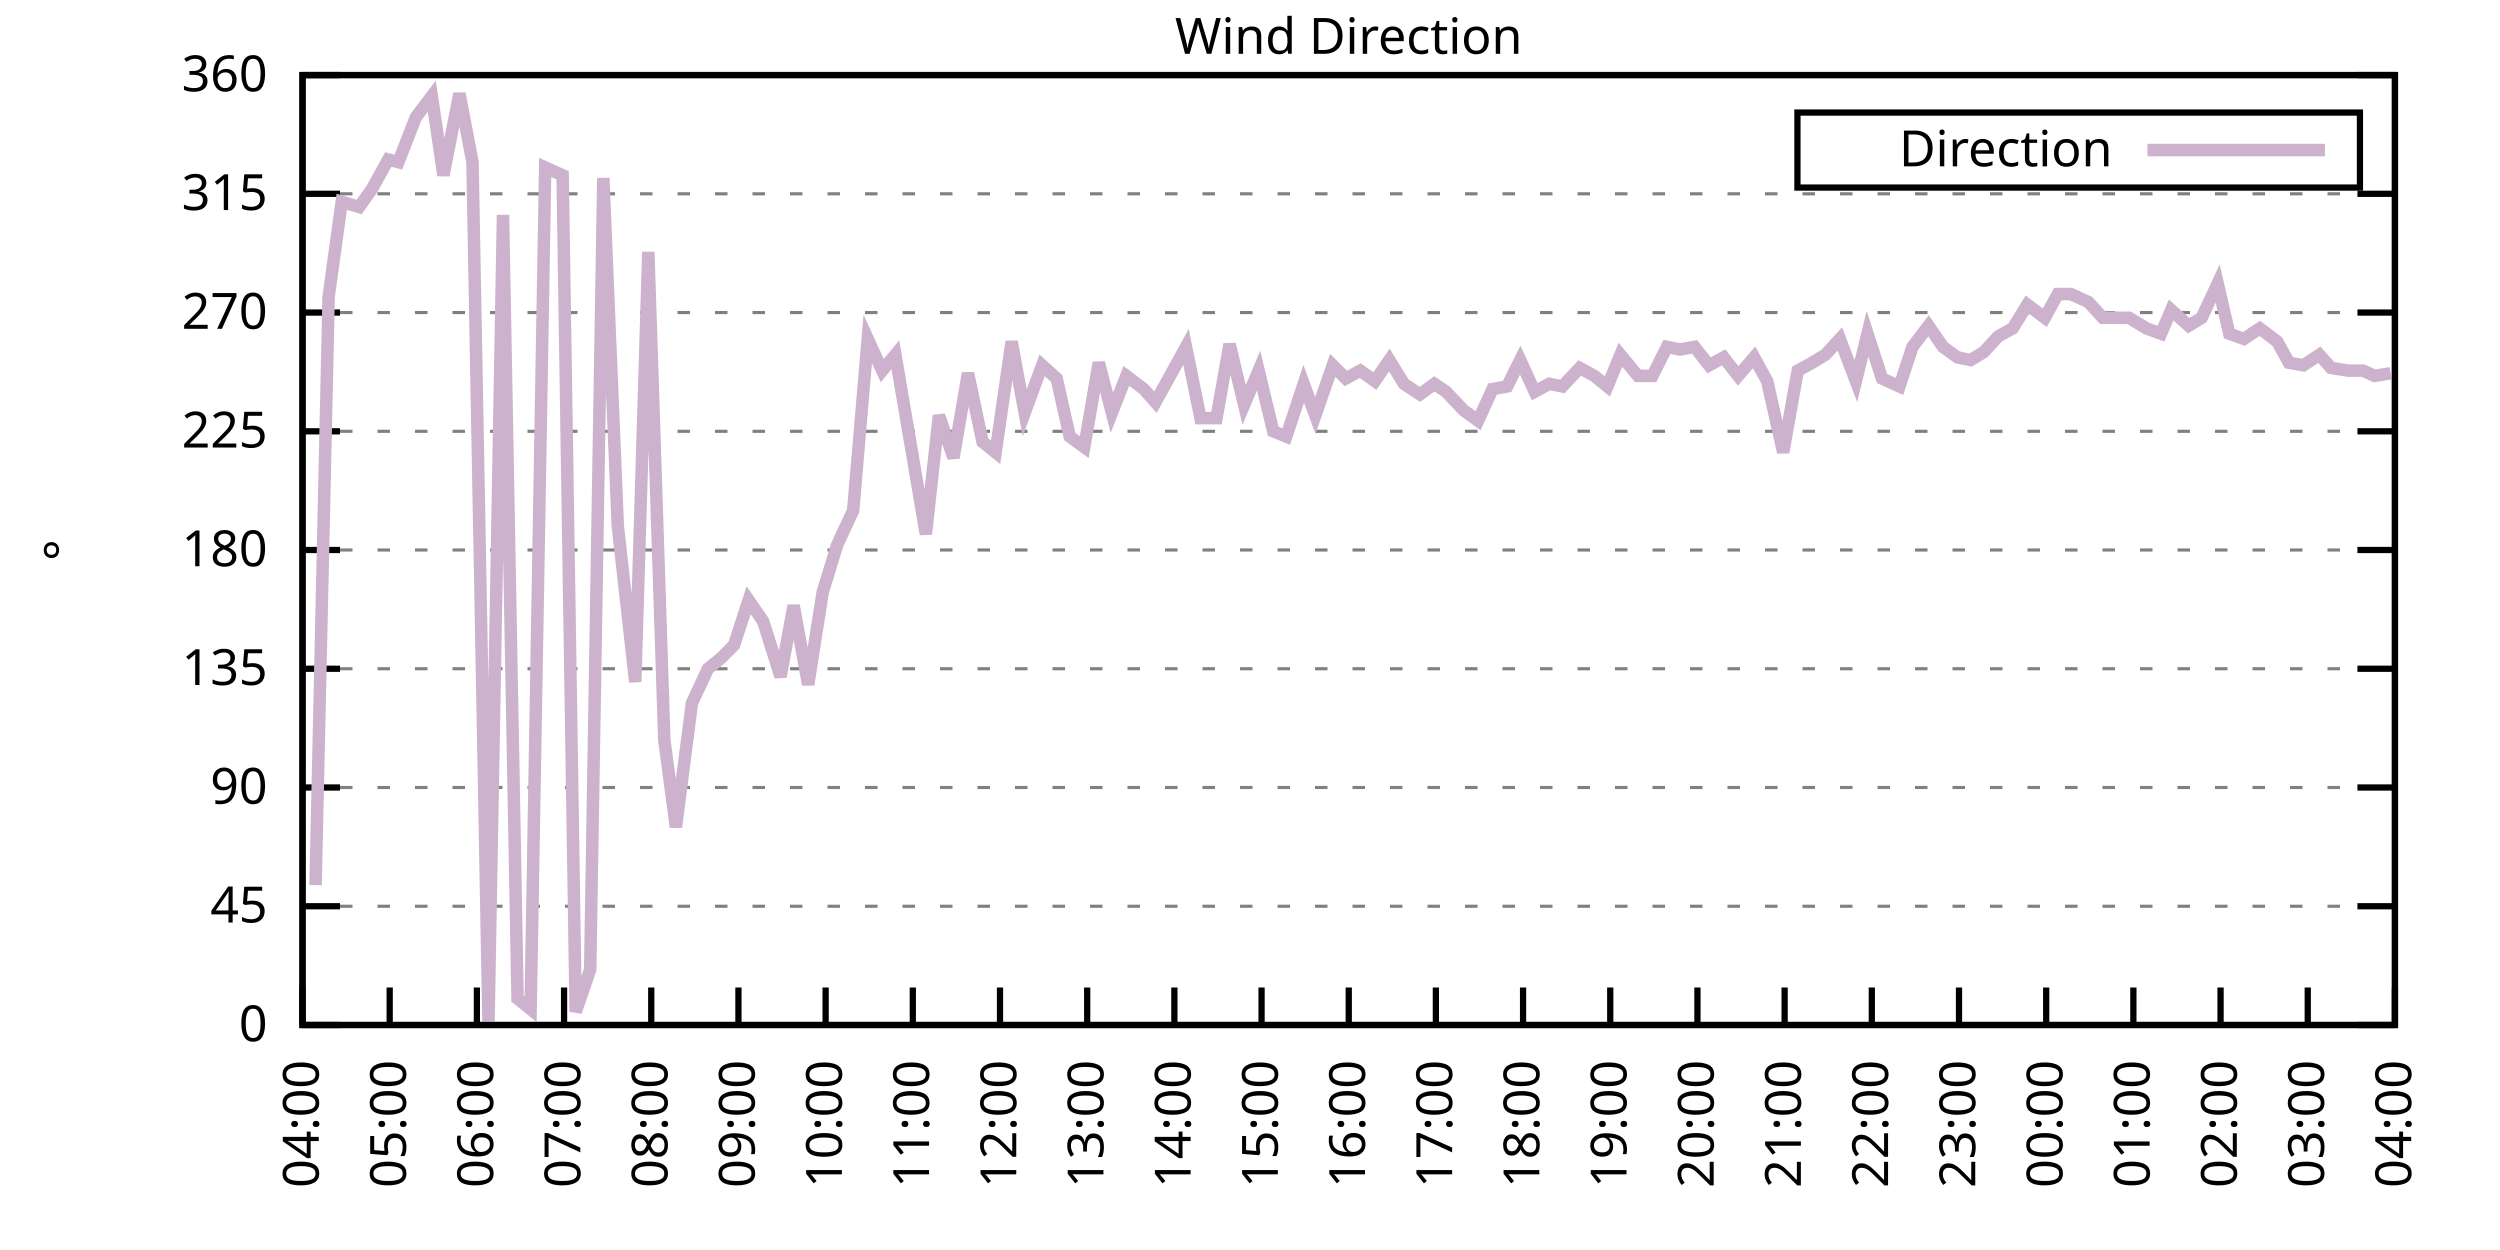
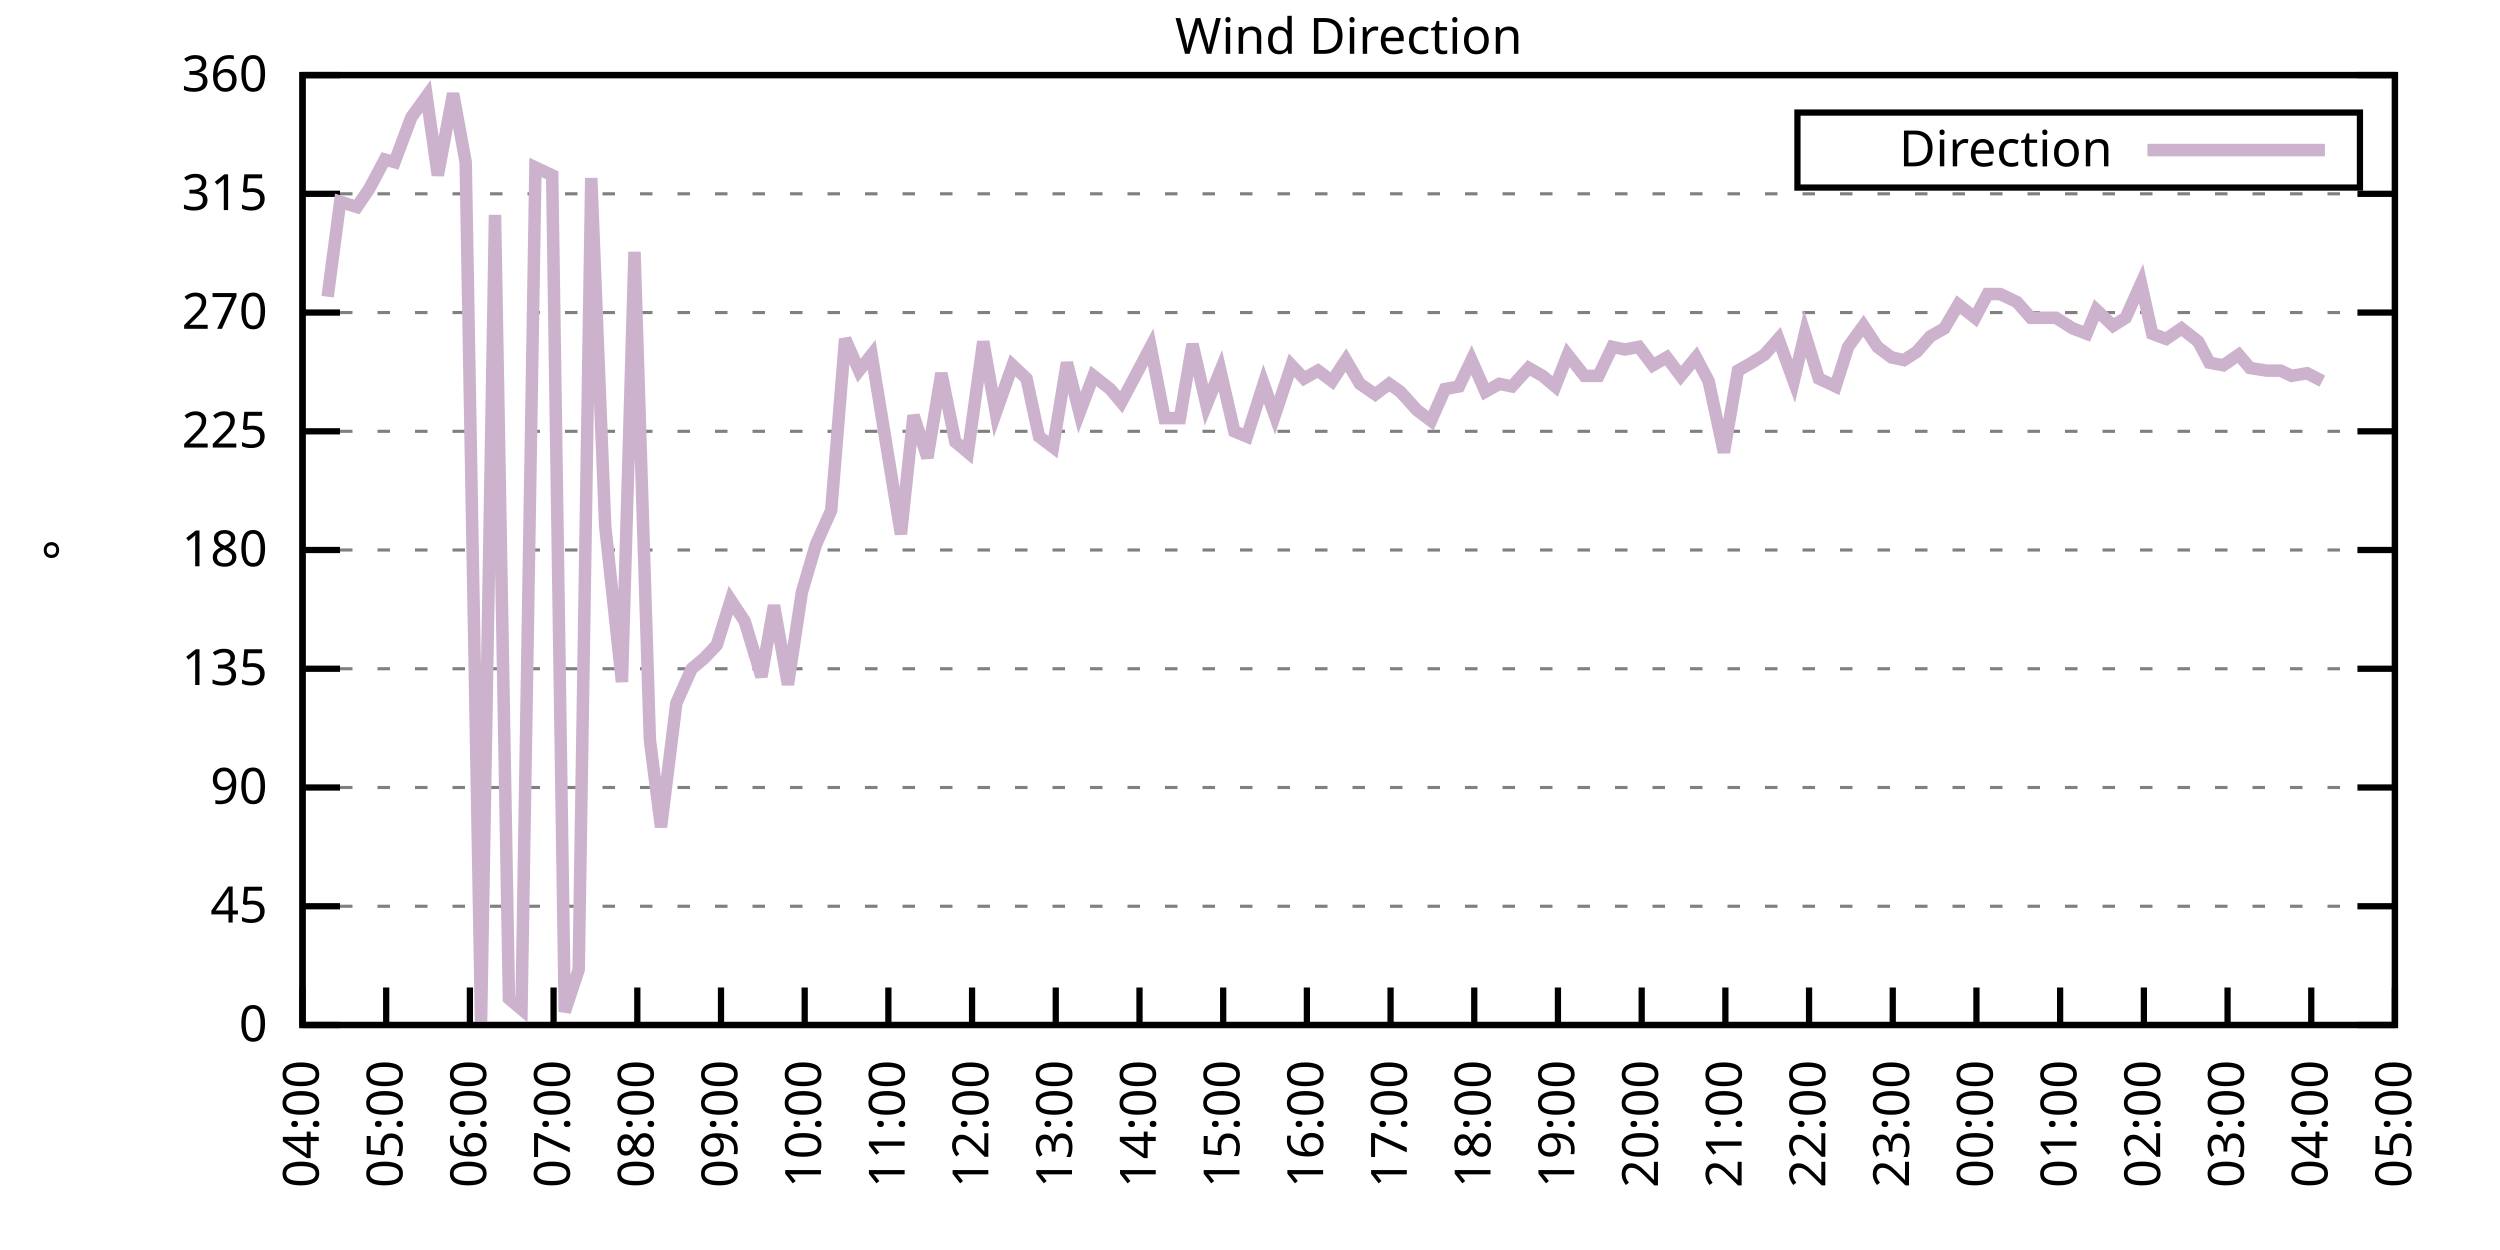
<svg xmlns="http://www.w3.org/2000/svg" xmlns:xlink="http://www.w3.org/1999/xlink" width="400" height="200" viewBox="0 0 400 200">
  <g id="gnuplot_canvas">
    <rect x="0" y="0" width="400" height="200" fill="none" />
    <defs>
      <circle id="gpDot" r="0.5" stroke-width="0.5" stroke="currentColor" />
      <path id="gpPt0" stroke-width="0.333" stroke="currentColor" d="M-1,0 h2 M0,-1 v2" />
      <path id="gpPt1" stroke-width="0.333" stroke="currentColor" d="M-1,-1 L1,1 M1,-1 L-1,1" />
      <path id="gpPt2" stroke-width="0.333" stroke="currentColor" d="M-1,0 L1,0 M0,-1 L0,1 M-1,-1 L1,1 M-1,1 L1,-1" />
      <rect id="gpPt3" stroke-width="0.333" stroke="currentColor" x="-1" y="-1" width="2" height="2" />
      <rect id="gpPt4" stroke-width="0.333" stroke="currentColor" fill="currentColor" x="-1" y="-1" width="2" height="2" />
      <circle id="gpPt5" stroke-width="0.333" stroke="currentColor" cx="0" cy="0" r="1" />
      <use xlink:href="#gpPt5" id="gpPt6" fill="currentColor" stroke="none" />
      <path id="gpPt7" stroke-width="0.333" stroke="currentColor" d="M0,-1.33 L-1.33,0.67 L1.33,0.67 z" />
      <use xlink:href="#gpPt7" id="gpPt8" fill="currentColor" stroke="none" />
      <use xlink:href="#gpPt7" id="gpPt9" stroke="currentColor" transform="rotate(180)" />
      <use xlink:href="#gpPt9" id="gpPt10" fill="currentColor" stroke="none" />
      <use xlink:href="#gpPt3" id="gpPt11" stroke="currentColor" transform="rotate(45)" />
      <use xlink:href="#gpPt11" id="gpPt12" fill="currentColor" stroke="none" />
      <path id="gpPt13" stroke-width="0.333" stroke="currentColor" d="M0,1.330 L1.265,0.411 L0.782,-1.067 L-0.782,-1.076 L-1.265,0.411 z" />
      <use xlink:href="#gpPt13" id="gpPt14" fill="currentColor" stroke="none" />
      <filter id="textbox" filterUnits="objectBoundingBox" x="0" y="0" height="1" width="1">
        <feFlood flood-color="white" flood-opacity="1" result="bgnd" />
        <feComposite in="SourceGraphic" in2="bgnd" operator="atop" />
      </filter>
      <filter id="greybox" filterUnits="objectBoundingBox" x="0" y="0" height="1" width="1">
        <feFlood flood-color="lightgrey" flood-opacity="1" result="grey" />
        <feComposite in="SourceGraphic" in2="grey" operator="atop" />
      </filter>
    </defs>
    <g fill="none" color="white" stroke="currentColor" stroke-width="1.00" stroke-linecap="butt" stroke-linejoin="miter">
</g>
    <g fill="none" color="black" stroke="currentColor" stroke-width="1.00" stroke-linecap="butt" stroke-linejoin="miter">
      <g stroke="none" shape-rendering="crispEdges">
        <polygon fill="rgb(255, 255, 255)" points="48.40,164.00 383.18,164.00 383.18,12.02 48.40,12.02 " />
      </g>
    </g>
    <g fill="none" color="black" stroke="currentColor" stroke-width="1.00" stroke-linecap="butt" stroke-linejoin="miter">
</g>
    <g fill="none" color="black" stroke="black" stroke-width="0.50" stroke-linecap="butt" stroke-linejoin="miter">
</g>
    <g fill="none" color="gray" stroke="currentColor" stroke-width="0.50" stroke-linecap="butt" stroke-linejoin="miter">
      <path stroke="gray" stroke-dasharray="2,4" class="gridline" d="M48.40,164.00 L383.19,164.00  " />
    </g>
    <g fill="none" color="gray" stroke="gray" stroke-width="1.00" stroke-linecap="butt" stroke-linejoin="miter">
</g>
    <g fill="none" color="black" stroke="currentColor" stroke-width="1.00" stroke-linecap="butt" stroke-linejoin="miter">
      <path stroke="black" d="M48.40,164.00 L54.40,164.00 M383.19,164.00 L377.19,164.00  " />
      <g transform="translate(42.80,166.60)" stroke="none" fill="black" font-family="Sans" font-size="8.00" text-anchor="end">
        <text>
          <tspan font-family="Sans"> 0</tspan>
        </text>
      </g>
    </g>
    <g fill="none" color="black" stroke="currentColor" stroke-width="1.00" stroke-linecap="butt" stroke-linejoin="miter">
</g>
    <g fill="none" color="black" stroke="black" stroke-width="0.50" stroke-linecap="butt" stroke-linejoin="miter">
</g>
    <g fill="none" color="gray" stroke="currentColor" stroke-width="0.50" stroke-linecap="butt" stroke-linejoin="miter">
      <path stroke="gray" stroke-dasharray="2,4" class="gridline" d="M48.40,145.00 L383.19,145.00  " />
    </g>
    <g fill="none" color="gray" stroke="gray" stroke-width="1.00" stroke-linecap="butt" stroke-linejoin="miter">
</g>
    <g fill="none" color="black" stroke="currentColor" stroke-width="1.00" stroke-linecap="butt" stroke-linejoin="miter">
      <path stroke="black" d="M48.40,145.00 L54.40,145.00 M383.19,145.00 L377.19,145.00  " />
      <g transform="translate(42.80,147.60)" stroke="none" fill="black" font-family="Sans" font-size="8.00" text-anchor="end">
        <text>
          <tspan font-family="Sans"> 45</tspan>
        </text>
      </g>
    </g>
    <g fill="none" color="black" stroke="currentColor" stroke-width="1.00" stroke-linecap="butt" stroke-linejoin="miter">
</g>
    <g fill="none" color="black" stroke="black" stroke-width="0.50" stroke-linecap="butt" stroke-linejoin="miter">
</g>
    <g fill="none" color="gray" stroke="currentColor" stroke-width="0.50" stroke-linecap="butt" stroke-linejoin="miter">
      <path stroke="gray" stroke-dasharray="2,4" class="gridline" d="M48.40,126.00 L383.19,126.00  " />
    </g>
    <g fill="none" color="gray" stroke="gray" stroke-width="1.00" stroke-linecap="butt" stroke-linejoin="miter">
</g>
    <g fill="none" color="black" stroke="currentColor" stroke-width="1.00" stroke-linecap="butt" stroke-linejoin="miter">
      <path stroke="black" d="M48.40,126.00 L54.40,126.00 M383.19,126.00 L377.19,126.00  " />
      <g transform="translate(42.80,128.60)" stroke="none" fill="black" font-family="Sans" font-size="8.00" text-anchor="end">
        <text>
          <tspan font-family="Sans"> 90</tspan>
        </text>
      </g>
    </g>
    <g fill="none" color="black" stroke="currentColor" stroke-width="1.00" stroke-linecap="butt" stroke-linejoin="miter">
</g>
    <g fill="none" color="black" stroke="black" stroke-width="0.50" stroke-linecap="butt" stroke-linejoin="miter">
</g>
    <g fill="none" color="gray" stroke="currentColor" stroke-width="0.50" stroke-linecap="butt" stroke-linejoin="miter">
      <path stroke="gray" stroke-dasharray="2,4" class="gridline" d="M48.40,107.00 L383.19,107.00  " />
    </g>
    <g fill="none" color="gray" stroke="gray" stroke-width="1.00" stroke-linecap="butt" stroke-linejoin="miter">
</g>
    <g fill="none" color="black" stroke="currentColor" stroke-width="1.00" stroke-linecap="butt" stroke-linejoin="miter">
      <path stroke="black" d="M48.40,107.00 L54.40,107.00 M383.19,107.00 L377.19,107.00  " />
      <g transform="translate(42.80,109.60)" stroke="none" fill="black" font-family="Sans" font-size="8.00" text-anchor="end">
        <text>
          <tspan font-family="Sans"> 135</tspan>
        </text>
      </g>
    </g>
    <g fill="none" color="black" stroke="currentColor" stroke-width="1.00" stroke-linecap="butt" stroke-linejoin="miter">
</g>
    <g fill="none" color="black" stroke="black" stroke-width="0.50" stroke-linecap="butt" stroke-linejoin="miter">
</g>
    <g fill="none" color="gray" stroke="currentColor" stroke-width="0.50" stroke-linecap="butt" stroke-linejoin="miter">
      <path stroke="gray" stroke-dasharray="2,4" class="gridline" d="M48.40,88.00 L383.19,88.00  " />
    </g>
    <g fill="none" color="gray" stroke="gray" stroke-width="1.00" stroke-linecap="butt" stroke-linejoin="miter">
</g>
    <g fill="none" color="black" stroke="currentColor" stroke-width="1.00" stroke-linecap="butt" stroke-linejoin="miter">
      <path stroke="black" d="M48.40,88.00 L54.40,88.00 M383.19,88.00 L377.19,88.00  " />
      <g transform="translate(42.80,90.60)" stroke="none" fill="black" font-family="Sans" font-size="8.00" text-anchor="end">
        <text>
          <tspan font-family="Sans"> 180</tspan>
        </text>
      </g>
    </g>
    <g fill="none" color="black" stroke="currentColor" stroke-width="1.00" stroke-linecap="butt" stroke-linejoin="miter">
</g>
    <g fill="none" color="black" stroke="black" stroke-width="0.50" stroke-linecap="butt" stroke-linejoin="miter">
</g>
    <g fill="none" color="gray" stroke="currentColor" stroke-width="0.50" stroke-linecap="butt" stroke-linejoin="miter">
      <path stroke="gray" stroke-dasharray="2,4" class="gridline" d="M48.40,69.01 L383.19,69.01  " />
    </g>
    <g fill="none" color="gray" stroke="gray" stroke-width="1.00" stroke-linecap="butt" stroke-linejoin="miter">
</g>
    <g fill="none" color="black" stroke="currentColor" stroke-width="1.00" stroke-linecap="butt" stroke-linejoin="miter">
      <path stroke="black" d="M48.40,69.01 L54.40,69.01 M383.19,69.01 L377.19,69.01  " />
      <g transform="translate(42.80,71.61)" stroke="none" fill="black" font-family="Sans" font-size="8.00" text-anchor="end">
        <text>
          <tspan font-family="Sans"> 225</tspan>
        </text>
      </g>
    </g>
    <g fill="none" color="black" stroke="currentColor" stroke-width="1.00" stroke-linecap="butt" stroke-linejoin="miter">
</g>
    <g fill="none" color="black" stroke="black" stroke-width="0.50" stroke-linecap="butt" stroke-linejoin="miter">
</g>
    <g fill="none" color="gray" stroke="currentColor" stroke-width="0.50" stroke-linecap="butt" stroke-linejoin="miter">
      <path stroke="gray" stroke-dasharray="2,4" class="gridline" d="M48.40,50.01 L383.19,50.01  " />
    </g>
    <g fill="none" color="gray" stroke="gray" stroke-width="1.00" stroke-linecap="butt" stroke-linejoin="miter">
</g>
    <g fill="none" color="black" stroke="currentColor" stroke-width="1.00" stroke-linecap="butt" stroke-linejoin="miter">
      <path stroke="black" d="M48.40,50.01 L54.40,50.01 M383.19,50.01 L377.19,50.01  " />
      <g transform="translate(42.80,52.61)" stroke="none" fill="black" font-family="Sans" font-size="8.00" text-anchor="end">
        <text>
          <tspan font-family="Sans"> 270</tspan>
        </text>
      </g>
    </g>
    <g fill="none" color="black" stroke="currentColor" stroke-width="1.00" stroke-linecap="butt" stroke-linejoin="miter">
</g>
    <g fill="none" color="black" stroke="black" stroke-width="0.50" stroke-linecap="butt" stroke-linejoin="miter">
</g>
    <g fill="none" color="gray" stroke="currentColor" stroke-width="0.50" stroke-linecap="butt" stroke-linejoin="miter">
      <path stroke="gray" stroke-dasharray="2,4" class="gridline" d="M48.40,31.01 L383.19,31.01  " />
    </g>
    <g fill="none" color="gray" stroke="gray" stroke-width="1.00" stroke-linecap="butt" stroke-linejoin="miter">
</g>
    <g fill="none" color="black" stroke="currentColor" stroke-width="1.00" stroke-linecap="butt" stroke-linejoin="miter">
      <path stroke="black" d="M48.40,31.01 L54.40,31.01 M383.19,31.01 L377.19,31.01  " />
      <g transform="translate(42.80,33.61)" stroke="none" fill="black" font-family="Sans" font-size="8.00" text-anchor="end">
        <text>
          <tspan font-family="Sans"> 315</tspan>
        </text>
      </g>
    </g>
    <g fill="none" color="black" stroke="currentColor" stroke-width="1.00" stroke-linecap="butt" stroke-linejoin="miter">
</g>
    <g fill="none" color="black" stroke="black" stroke-width="0.50" stroke-linecap="butt" stroke-linejoin="miter">
</g>
    <g fill="none" color="gray" stroke="currentColor" stroke-width="0.50" stroke-linecap="butt" stroke-linejoin="miter">
      <path stroke="gray" stroke-dasharray="2,4" class="gridline" d="M48.40,12.01 L383.19,12.01  " />
    </g>
    <g fill="none" color="gray" stroke="gray" stroke-width="1.00" stroke-linecap="butt" stroke-linejoin="miter">
</g>
    <g fill="none" color="black" stroke="currentColor" stroke-width="1.00" stroke-linecap="butt" stroke-linejoin="miter">
      <path stroke="black" d="M48.40,12.01 L54.40,12.01 M383.19,12.01 L377.19,12.01  " />
      <g transform="translate(42.80,14.61)" stroke="none" fill="black" font-family="Sans" font-size="8.00" text-anchor="end">
        <text>
          <tspan font-family="Sans"> 360</tspan>
        </text>
      </g>
    </g>
    <g fill="none" color="black" stroke="currentColor" stroke-width="1.00" stroke-linecap="butt" stroke-linejoin="miter">
      <path stroke="black" d="M48.40,164.00 L48.40,158.00  " />
      <g transform="translate(51.00,169.60) rotate(270.00)" stroke="none" fill="black" font-family="Sans" font-size="8.00" text-anchor="end">
        <text>
          <tspan font-family="Sans">04:00</tspan>
        </text>
      </g>
    </g>
    <g fill="none" color="black" stroke="currentColor" stroke-width="1.00" stroke-linecap="butt" stroke-linejoin="miter">
-       <path stroke="black" d="M62.35,164.00 L62.35,158.00  " />
-       <g transform="translate(64.95,169.60) rotate(270.00)" stroke="none" fill="black" font-family="Sans" font-size="8.00" text-anchor="end">
+       <path stroke="black" d="M61.79,164.00 L61.79,158.00  " />
+       <g transform="translate(64.39,169.60) rotate(270.00)" stroke="none" fill="black" font-family="Sans" font-size="8.00" text-anchor="end">
        <text>
          <tspan font-family="Sans">05:00</tspan>
        </text>
      </g>
    </g>
    <g fill="none" color="black" stroke="currentColor" stroke-width="1.00" stroke-linecap="butt" stroke-linejoin="miter">
-       <path stroke="black" d="M76.30,164.00 L76.30,158.00  " />
-       <g transform="translate(78.90,169.60) rotate(270.00)" stroke="none" fill="black" font-family="Sans" font-size="8.00" text-anchor="end">
+       <path stroke="black" d="M75.18,164.00 L75.18,158.00  " />
+       <g transform="translate(77.78,169.60) rotate(270.00)" stroke="none" fill="black" font-family="Sans" font-size="8.00" text-anchor="end">
        <text>
          <tspan font-family="Sans">06:00</tspan>
        </text>
      </g>
    </g>
    <g fill="none" color="black" stroke="currentColor" stroke-width="1.00" stroke-linecap="butt" stroke-linejoin="miter">
-       <path stroke="black" d="M90.25,164.00 L90.25,158.00  " />
-       <g transform="translate(92.85,169.60) rotate(270.00)" stroke="none" fill="black" font-family="Sans" font-size="8.00" text-anchor="end">
+       <path stroke="black" d="M88.57,164.00 L88.57,158.00  " />
+       <g transform="translate(91.17,169.60) rotate(270.00)" stroke="none" fill="black" font-family="Sans" font-size="8.00" text-anchor="end">
        <text>
          <tspan font-family="Sans">07:00</tspan>
        </text>
      </g>
    </g>
    <g fill="none" color="black" stroke="currentColor" stroke-width="1.00" stroke-linecap="butt" stroke-linejoin="miter">
-       <path stroke="black" d="M104.20,164.00 L104.20,158.00  " />
-       <g transform="translate(106.80,169.60) rotate(270.00)" stroke="none" fill="black" font-family="Sans" font-size="8.00" text-anchor="end">
+       <path stroke="black" d="M101.97,164.00 L101.97,158.00  " />
+       <g transform="translate(104.57,169.60) rotate(270.00)" stroke="none" fill="black" font-family="Sans" font-size="8.00" text-anchor="end">
        <text>
          <tspan font-family="Sans">08:00</tspan>
        </text>
      </g>
    </g>
    <g fill="none" color="black" stroke="currentColor" stroke-width="1.00" stroke-linecap="butt" stroke-linejoin="miter">
-       <path stroke="black" d="M118.15,164.00 L118.15,158.00  " />
-       <g transform="translate(120.75,169.60) rotate(270.00)" stroke="none" fill="black" font-family="Sans" font-size="8.00" text-anchor="end">
+       <path stroke="black" d="M115.36,164.00 L115.36,158.00  " />
+       <g transform="translate(117.96,169.60) rotate(270.00)" stroke="none" fill="black" font-family="Sans" font-size="8.00" text-anchor="end">
        <text>
          <tspan font-family="Sans">09:00</tspan>
        </text>
      </g>
    </g>
    <g fill="none" color="black" stroke="currentColor" stroke-width="1.00" stroke-linecap="butt" stroke-linejoin="miter">
-       <path stroke="black" d="M132.10,164.00 L132.10,158.00  " />
-       <g transform="translate(134.70,169.60) rotate(270.00)" stroke="none" fill="black" font-family="Sans" font-size="8.00" text-anchor="end">
+       <path stroke="black" d="M128.75,164.00 L128.75,158.00  " />
+       <g transform="translate(131.35,169.60) rotate(270.00)" stroke="none" fill="black" font-family="Sans" font-size="8.00" text-anchor="end">
        <text>
          <tspan font-family="Sans">10:00</tspan>
        </text>
      </g>
    </g>
    <g fill="none" color="black" stroke="currentColor" stroke-width="1.00" stroke-linecap="butt" stroke-linejoin="miter">
-       <path stroke="black" d="M146.05,164.00 L146.05,158.00  " />
-       <g transform="translate(148.65,169.60) rotate(270.00)" stroke="none" fill="black" font-family="Sans" font-size="8.00" text-anchor="end">
+       <path stroke="black" d="M142.14,164.00 L142.14,158.00  " />
+       <g transform="translate(144.74,169.60) rotate(270.00)" stroke="none" fill="black" font-family="Sans" font-size="8.00" text-anchor="end">
        <text>
          <tspan font-family="Sans">11:00</tspan>
        </text>
      </g>
    </g>
    <g fill="none" color="black" stroke="currentColor" stroke-width="1.00" stroke-linecap="butt" stroke-linejoin="miter">
-       <path stroke="black" d="M160.00,164.00 L160.00,158.00  " />
-       <g transform="translate(162.60,169.60) rotate(270.00)" stroke="none" fill="black" font-family="Sans" font-size="8.00" text-anchor="end">
+       <path stroke="black" d="M155.53,164.00 L155.53,158.00  " />
+       <g transform="translate(158.13,169.60) rotate(270.00)" stroke="none" fill="black" font-family="Sans" font-size="8.00" text-anchor="end">
        <text>
          <tspan font-family="Sans">12:00</tspan>
        </text>
      </g>
    </g>
    <g fill="none" color="black" stroke="currentColor" stroke-width="1.00" stroke-linecap="butt" stroke-linejoin="miter">
-       <path stroke="black" d="M173.95,164.00 L173.95,158.00  " />
-       <g transform="translate(176.55,169.60) rotate(270.00)" stroke="none" fill="black" font-family="Sans" font-size="8.00" text-anchor="end">
+       <path stroke="black" d="M168.92,164.00 L168.92,158.00  " />
+       <g transform="translate(171.52,169.60) rotate(270.00)" stroke="none" fill="black" font-family="Sans" font-size="8.00" text-anchor="end">
        <text>
          <tspan font-family="Sans">13:00</tspan>
        </text>
      </g>
    </g>
    <g fill="none" color="black" stroke="currentColor" stroke-width="1.00" stroke-linecap="butt" stroke-linejoin="miter">
-       <path stroke="black" d="M187.90,164.00 L187.90,158.00  " />
-       <g transform="translate(190.50,169.60) rotate(270.00)" stroke="none" fill="black" font-family="Sans" font-size="8.00" text-anchor="end">
+       <path stroke="black" d="M182.32,164.00 L182.32,158.00  " />
+       <g transform="translate(184.92,169.60) rotate(270.00)" stroke="none" fill="black" font-family="Sans" font-size="8.00" text-anchor="end">
        <text>
          <tspan font-family="Sans">14:00</tspan>
        </text>
      </g>
    </g>
    <g fill="none" color="black" stroke="currentColor" stroke-width="1.00" stroke-linecap="butt" stroke-linejoin="miter">
-       <path stroke="black" d="M201.85,164.00 L201.85,158.00  " />
-       <g transform="translate(204.45,169.60) rotate(270.00)" stroke="none" fill="black" font-family="Sans" font-size="8.00" text-anchor="end">
+       <path stroke="black" d="M195.71,164.00 L195.71,158.00  " />
+       <g transform="translate(198.31,169.60) rotate(270.00)" stroke="none" fill="black" font-family="Sans" font-size="8.00" text-anchor="end">
        <text>
          <tspan font-family="Sans">15:00</tspan>
        </text>
      </g>
    </g>
    <g fill="none" color="black" stroke="currentColor" stroke-width="1.00" stroke-linecap="butt" stroke-linejoin="miter">
-       <path stroke="black" d="M215.80,164.00 L215.80,158.00  " />
-       <g transform="translate(218.40,169.60) rotate(270.00)" stroke="none" fill="black" font-family="Sans" font-size="8.00" text-anchor="end">
+       <path stroke="black" d="M209.10,164.00 L209.10,158.00  " />
+       <g transform="translate(211.70,169.60) rotate(270.00)" stroke="none" fill="black" font-family="Sans" font-size="8.00" text-anchor="end">
        <text>
          <tspan font-family="Sans">16:00</tspan>
        </text>
      </g>
    </g>
    <g fill="none" color="black" stroke="currentColor" stroke-width="1.00" stroke-linecap="butt" stroke-linejoin="miter">
-       <path stroke="black" d="M229.74,164.00 L229.74,158.00  " />
-       <g transform="translate(232.34,169.60) rotate(270.00)" stroke="none" fill="black" font-family="Sans" font-size="8.00" text-anchor="end">
+       <path stroke="black" d="M222.49,164.00 L222.49,158.00  " />
+       <g transform="translate(225.09,169.60) rotate(270.00)" stroke="none" fill="black" font-family="Sans" font-size="8.00" text-anchor="end">
        <text>
          <tspan font-family="Sans">17:00</tspan>
        </text>
      </g>
    </g>
    <g fill="none" color="black" stroke="currentColor" stroke-width="1.00" stroke-linecap="butt" stroke-linejoin="miter">
-       <path stroke="black" d="M243.69,164.00 L243.69,158.00  " />
-       <g transform="translate(246.29,169.60) rotate(270.00)" stroke="none" fill="black" font-family="Sans" font-size="8.00" text-anchor="end">
+       <path stroke="black" d="M235.88,164.00 L235.88,158.00  " />
+       <g transform="translate(238.48,169.60) rotate(270.00)" stroke="none" fill="black" font-family="Sans" font-size="8.00" text-anchor="end">
        <text>
          <tspan font-family="Sans">18:00</tspan>
        </text>
      </g>
    </g>
    <g fill="none" color="black" stroke="currentColor" stroke-width="1.00" stroke-linecap="butt" stroke-linejoin="miter">
-       <path stroke="black" d="M257.64,164.00 L257.64,158.00  " />
-       <g transform="translate(260.24,169.60) rotate(270.00)" stroke="none" fill="black" font-family="Sans" font-size="8.00" text-anchor="end">
+       <path stroke="black" d="M249.27,164.00 L249.27,158.00  " />
+       <g transform="translate(251.87,169.60) rotate(270.00)" stroke="none" fill="black" font-family="Sans" font-size="8.00" text-anchor="end">
        <text>
          <tspan font-family="Sans">19:00</tspan>
        </text>
      </g>
    </g>
    <g fill="none" color="black" stroke="currentColor" stroke-width="1.00" stroke-linecap="butt" stroke-linejoin="miter">
-       <path stroke="black" d="M271.59,164.00 L271.59,158.00  " />
-       <g transform="translate(274.19,169.60) rotate(270.00)" stroke="none" fill="black" font-family="Sans" font-size="8.00" text-anchor="end">
+       <path stroke="black" d="M262.67,164.00 L262.67,158.00  " />
+       <g transform="translate(265.27,169.60) rotate(270.00)" stroke="none" fill="black" font-family="Sans" font-size="8.00" text-anchor="end">
        <text>
          <tspan font-family="Sans">20:00</tspan>
        </text>
      </g>
    </g>
    <g fill="none" color="black" stroke="currentColor" stroke-width="1.00" stroke-linecap="butt" stroke-linejoin="miter">
-       <path stroke="black" d="M285.54,164.00 L285.54,158.00  " />
-       <g transform="translate(288.14,169.60) rotate(270.00)" stroke="none" fill="black" font-family="Sans" font-size="8.00" text-anchor="end">
+       <path stroke="black" d="M276.06,164.00 L276.06,158.00  " />
+       <g transform="translate(278.66,169.60) rotate(270.00)" stroke="none" fill="black" font-family="Sans" font-size="8.00" text-anchor="end">
        <text>
          <tspan font-family="Sans">21:00</tspan>
        </text>
      </g>
    </g>
    <g fill="none" color="black" stroke="currentColor" stroke-width="1.00" stroke-linecap="butt" stroke-linejoin="miter">
-       <path stroke="black" d="M299.49,164.00 L299.49,158.00  " />
-       <g transform="translate(302.09,169.60) rotate(270.00)" stroke="none" fill="black" font-family="Sans" font-size="8.00" text-anchor="end">
+       <path stroke="black" d="M289.45,164.00 L289.45,158.00  " />
+       <g transform="translate(292.05,169.60) rotate(270.00)" stroke="none" fill="black" font-family="Sans" font-size="8.00" text-anchor="end">
        <text>
          <tspan font-family="Sans">22:00</tspan>
        </text>
      </g>
    </g>
    <g fill="none" color="black" stroke="currentColor" stroke-width="1.00" stroke-linecap="butt" stroke-linejoin="miter">
-       <path stroke="black" d="M313.44,164.00 L313.44,158.00  " />
-       <g transform="translate(316.04,169.60) rotate(270.00)" stroke="none" fill="black" font-family="Sans" font-size="8.00" text-anchor="end">
+       <path stroke="black" d="M302.84,164.00 L302.84,158.00  " />
+       <g transform="translate(305.44,169.60) rotate(270.00)" stroke="none" fill="black" font-family="Sans" font-size="8.00" text-anchor="end">
        <text>
          <tspan font-family="Sans">23:00</tspan>
        </text>
      </g>
    </g>
    <g fill="none" color="black" stroke="currentColor" stroke-width="1.00" stroke-linecap="butt" stroke-linejoin="miter">
-       <path stroke="black" d="M327.39,164.00 L327.39,158.00  " />
-       <g transform="translate(329.99,169.60) rotate(270.00)" stroke="none" fill="black" font-family="Sans" font-size="8.00" text-anchor="end">
+       <path stroke="black" d="M316.23,164.00 L316.23,158.00  " />
+       <g transform="translate(318.83,169.60) rotate(270.00)" stroke="none" fill="black" font-family="Sans" font-size="8.00" text-anchor="end">
        <text>
          <tspan font-family="Sans">00:00</tspan>
        </text>
      </g>
    </g>
    <g fill="none" color="black" stroke="currentColor" stroke-width="1.00" stroke-linecap="butt" stroke-linejoin="miter">
-       <path stroke="black" d="M341.34,164.00 L341.34,158.00  " />
-       <g transform="translate(343.94,169.60) rotate(270.00)" stroke="none" fill="black" font-family="Sans" font-size="8.00" text-anchor="end">
+       <path stroke="black" d="M329.62,164.00 L329.62,158.00  " />
+       <g transform="translate(332.22,169.60) rotate(270.00)" stroke="none" fill="black" font-family="Sans" font-size="8.00" text-anchor="end">
        <text>
          <tspan font-family="Sans">01:00</tspan>
        </text>
      </g>
    </g>
    <g fill="none" color="black" stroke="currentColor" stroke-width="1.00" stroke-linecap="butt" stroke-linejoin="miter">
-       <path stroke="black" d="M355.29,164.00 L355.29,158.00  " />
-       <g transform="translate(357.89,169.60) rotate(270.00)" stroke="none" fill="black" font-family="Sans" font-size="8.00" text-anchor="end">
+       <path stroke="black" d="M343.02,164.00 L343.02,158.00  " />
+       <g transform="translate(345.62,169.60) rotate(270.00)" stroke="none" fill="black" font-family="Sans" font-size="8.00" text-anchor="end">
        <text>
          <tspan font-family="Sans">02:00</tspan>
        </text>
      </g>
    </g>
    <g fill="none" color="black" stroke="currentColor" stroke-width="1.00" stroke-linecap="butt" stroke-linejoin="miter">
-       <path stroke="black" d="M369.24,164.00 L369.24,158.00  " />
-       <g transform="translate(371.84,169.60) rotate(270.00)" stroke="none" fill="black" font-family="Sans" font-size="8.00" text-anchor="end">
+       <path stroke="black" d="M356.41,164.00 L356.41,158.00  " />
+       <g transform="translate(359.01,169.60) rotate(270.00)" stroke="none" fill="black" font-family="Sans" font-size="8.00" text-anchor="end">
        <text>
          <tspan font-family="Sans">03:00</tspan>
+         </text>
+       </g>
+     </g>
+     <g fill="none" color="black" stroke="currentColor" stroke-width="1.00" stroke-linecap="butt" stroke-linejoin="miter">
+       <path stroke="black" d="M369.80,164.00 L369.80,158.00  " />
+       <g transform="translate(372.40,169.60) rotate(270.00)" stroke="none" fill="black" font-family="Sans" font-size="8.00" text-anchor="end">
+         <text>
+           <tspan font-family="Sans">04:00</tspan>
        </text>
      </g>
    </g>
    <g fill="none" color="black" stroke="currentColor" stroke-width="1.00" stroke-linecap="butt" stroke-linejoin="miter">
      <path stroke="black" d="M383.19,164.00 L383.19,158.00  " />
      <g transform="translate(385.79,169.60) rotate(270.00)" stroke="none" fill="black" font-family="Sans" font-size="8.00" text-anchor="end">
        <text>
-           <tspan font-family="Sans">04:00</tspan>
+           <tspan font-family="Sans">05:00</tspan>
        </text>
      </g>
    </g>
    <g fill="none" color="black" stroke="currentColor" stroke-width="1.00" stroke-linecap="butt" stroke-linejoin="miter">
</g>
    <g fill="none" color="black" stroke="currentColor" stroke-width="1.00" stroke-linecap="butt" stroke-linejoin="miter">
      <path stroke="black" d="M48.40,12.01 L48.40,164.00 L383.19,164.00 L383.19,12.01 L48.40,12.01 Z  " />
    </g>
    <g fill="none" color="black" stroke="currentColor" stroke-width="1.00" stroke-linecap="butt" stroke-linejoin="miter">
</g>
    <g fill="none" color="black" stroke="currentColor" stroke-width="1.00" stroke-linecap="butt" stroke-linejoin="miter">
      <path stroke="black" d="M287.59,30.01 L287.59,18.01 L377.59,18.01 L377.59,30.01 L287.59,30.01 Z  " />
    </g>
    <g id="Wind_direction_plot_1">
      <g fill="none" color="white" stroke="black" stroke-width="2.00" stroke-linecap="butt" stroke-linejoin="miter">
</g>
      <g fill="none" color="black" stroke="currentColor" stroke-width="2.00" stroke-linecap="butt" stroke-linejoin="miter">
        <g transform="translate(337.99,26.61)" stroke="none" fill="black" font-family="Sans" font-size="8.00" text-anchor="end">
          <text>
            <tspan font-family="Sans">Direction</tspan>
          </text>
        </g>
      </g>
      <g fill="none" color="black" stroke="currentColor" stroke-width="2.00" stroke-linecap="butt" stroke-linejoin="miter">
-         <path stroke="rgb(204, 178, 204)" d="M343.59,24.01 L371.99,24.01 M50.49,141.62 L52.58,47.47 L54.68,32.28 L57.47,33.12 L59.56,30.16 L62.12,25.52   L63.74,25.94 L66.53,18.77 L69.09,15.39 L70.95,28.05 L73.51,14.97 L75.60,25.94 L78.16,163.58 L80.48,34.39   L82.81,159.78 L84.90,161.47 L87.23,26.79 L90.02,28.05 L92.11,161.89 L94.43,155.13 L96.53,28.48 L98.85,84.21   L101.64,109.11 L103.73,40.30 L106.29,118.40 L108.15,132.34 L110.71,112.49 L113.27,107.00 L115.36,105.31 L117.45,103.20   L119.78,96.03 L122.10,99.40 L124.89,108.27 L126.98,96.87 L129.31,109.54 L131.63,94.76 L133.96,87.16 L136.51,81.67   L138.84,54.23 L141.16,59.30 L143.26,56.76 L148.14,85.47 L150.23,66.47 L152.56,73.23 L154.88,59.72 L157.21,70.70   L159.30,72.38 L161.86,54.65 L163.95,66.05 L166.74,58.45 L169.06,60.56 L171.16,69.85 L173.48,71.54 L175.81,58.03   L177.90,66.05 L180.22,60.14 L183.01,62.25 L184.87,64.36 L187.20,60.14 L189.76,55.50 L192.08,66.90 L194.64,66.90   L196.73,55.07 L199.06,64.78 L201.38,59.30 L203.71,69.01 L205.80,69.85 L208.59,61.41 L210.45,66.47 L213.24,58.45   L215.33,60.56 L217.65,59.30 L219.98,60.98 L222.30,57.61 L224.63,61.41 L227.19,63.10 L229.51,61.41 L231.37,62.67   L234.16,65.63 L236.49,67.32 L238.81,62.25 L241.14,61.83 L243.23,57.61 L245.55,62.67 L247.88,61.41 L249.97,61.83   L252.76,58.87 L255.09,60.14 L257.18,61.83 L259.27,56.76 L262.06,60.14 L264.39,60.14 L266.71,55.50 L268.80,55.92   L271.13,55.50 L273.45,58.45 L275.78,57.18 L278.10,60.14 L280.66,57.18 L282.75,60.98 L285.31,72.38 L287.64,59.30   L289.96,58.03 L292.05,56.76 L294.38,54.23 L296.94,60.98 L298.80,53.39 L301.12,60.56 L303.91,61.83 L306.00,55.50   L308.56,52.12 L310.88,55.50 L313.21,57.18 L315.30,57.61 L317.39,56.34 L319.72,53.81 L322.04,52.54 L324.37,48.74   L327.16,50.85 L329.25,47.05 L331.34,47.05 L334.13,48.32 L336.46,50.85 L338.55,50.85 L340.64,50.85 L343.43,52.54   L345.76,53.39 L347.39,49.59 L350.18,52.12 L352.27,50.85 L354.83,45.36 L356.69,53.39 L359.01,54.23 L361.57,52.54   L364.36,54.65 L366.22,58.03 L368.54,58.45 L371.10,56.76 L372.96,58.87 L375.75,59.30 L378.08,59.30 L379.94,60.14   L382.49,59.72  " />
+         <path stroke="rgb(204, 178, 204)" d="M343.59,24.01 L371.99,24.01 M52.42,47.47 L54.43,32.28 L57.10,33.12 L59.11,30.16 L61.57,25.52 L63.13,25.94   L65.81,18.77 L68.26,15.39 L70.05,28.05 L72.50,14.97 L74.51,25.94 L76.97,163.58 L79.20,34.39 L81.43,159.78   L83.44,161.47 L85.67,26.79 L88.35,28.05 L90.36,161.89 L92.59,155.13 L94.60,28.48 L96.83,84.21 L99.51,109.11   L101.52,40.30 L103.98,118.40 L105.76,132.34 L108.22,112.49 L110.67,107.00 L112.68,105.31 L114.69,103.20 L116.92,96.03   L119.15,99.40 L121.83,108.27 L123.84,96.87 L126.07,109.54 L128.30,94.76 L130.54,87.16 L132.99,81.67 L135.22,54.23   L137.45,59.30 L139.46,56.76 L144.15,85.47 L146.16,66.47 L148.39,73.23 L150.62,59.72 L152.85,70.70 L154.86,72.38   L157.32,54.65 L159.33,66.05 L162.01,58.45 L164.24,60.56 L166.25,69.85 L168.48,71.54 L170.71,58.03 L172.72,66.05   L174.95,60.14 L177.63,62.25 L179.41,64.36 L181.65,60.14 L184.10,55.50 L186.33,66.90 L188.79,66.90 L190.80,55.07   L193.03,64.78 L195.26,59.30 L197.49,69.01 L199.50,69.85 L202.18,61.41 L203.97,66.47 L206.64,58.45 L208.65,60.56   L210.88,59.30 L213.12,60.98 L215.35,57.61 L217.58,61.41 L220.04,63.10 L222.27,61.41 L224.05,62.67 L226.73,65.63   L228.96,67.32 L231.20,62.25 L233.43,61.83 L235.44,57.61 L237.67,62.67 L239.90,61.41 L241.91,61.83 L244.59,58.87   L246.82,60.14 L248.83,61.83 L250.84,56.76 L253.51,60.14 L255.75,60.14 L257.98,55.50 L259.99,55.92 L262.22,55.50   L264.45,58.45 L266.68,57.18 L268.92,60.14 L271.37,57.18 L273.38,60.98 L275.83,72.38 L278.07,59.30 L280.30,58.03   L282.31,56.76 L284.54,54.23 L286.99,60.98 L288.78,53.39 L291.01,60.56 L293.69,61.83 L295.70,55.50 L298.15,52.12   L300.39,55.50 L302.62,57.18 L304.63,57.61 L306.63,56.34 L308.87,53.81 L311.10,52.54 L313.33,48.74 L316.01,50.85   L318.02,47.05 L320.03,47.05 L322.70,48.32 L324.94,50.85 L326.95,50.85 L328.95,50.85 L331.63,52.54 L333.86,53.39   L335.43,49.59 L338.10,52.12 L340.11,50.85 L342.57,45.36 L344.35,53.39 L346.59,54.23 L349.04,52.54 L351.72,54.65   L353.51,58.03 L355.74,58.45 L358.19,56.76 L359.98,58.87 L362.66,59.30 L364.89,59.30 L366.67,60.14 L369.13,59.72   L371.58,60.98  " />
      </g>
    </g>
    <g fill="none" color="black" stroke="currentColor" stroke-width="2.00" stroke-linecap="butt" stroke-linejoin="miter">
</g>
    <g fill="none" color="black" stroke="black" stroke-width="1.00" stroke-linecap="butt" stroke-linejoin="miter">
</g>
    <g fill="none" color="black" stroke="currentColor" stroke-width="1.00" stroke-linecap="butt" stroke-linejoin="miter">
      <path stroke="black" d="M48.40,12.01 L48.40,164.00 L383.19,164.00 L383.19,12.01 L48.40,12.01 Z  " />
      <g transform="translate(12.80,88.01) rotate(270.00)" stroke="none" fill="black" font-family="Sans" font-size="8.00" text-anchor="middle">
        <text>
          <tspan font-family="Sans">°</tspan>
        </text>
      </g>
    </g>
    <g fill="none" color="black" stroke="currentColor" stroke-width="1.00" stroke-linecap="butt" stroke-linejoin="miter">
</g>
    <g fill="none" color="black" stroke="currentColor" stroke-width="1.00" stroke-linecap="butt" stroke-linejoin="miter">
      <g transform="translate(215.79,8.61)" stroke="none" fill="black" font-family="Sans" font-size="8.00" text-anchor="middle">
        <text>
          <tspan font-family="Sans">Wind Direction</tspan>
        </text>
      </g>
    </g>
    <g fill="none" color="black" stroke="currentColor" stroke-width="1.00" stroke-linecap="butt" stroke-linejoin="miter">
</g>
  </g>
</svg>
